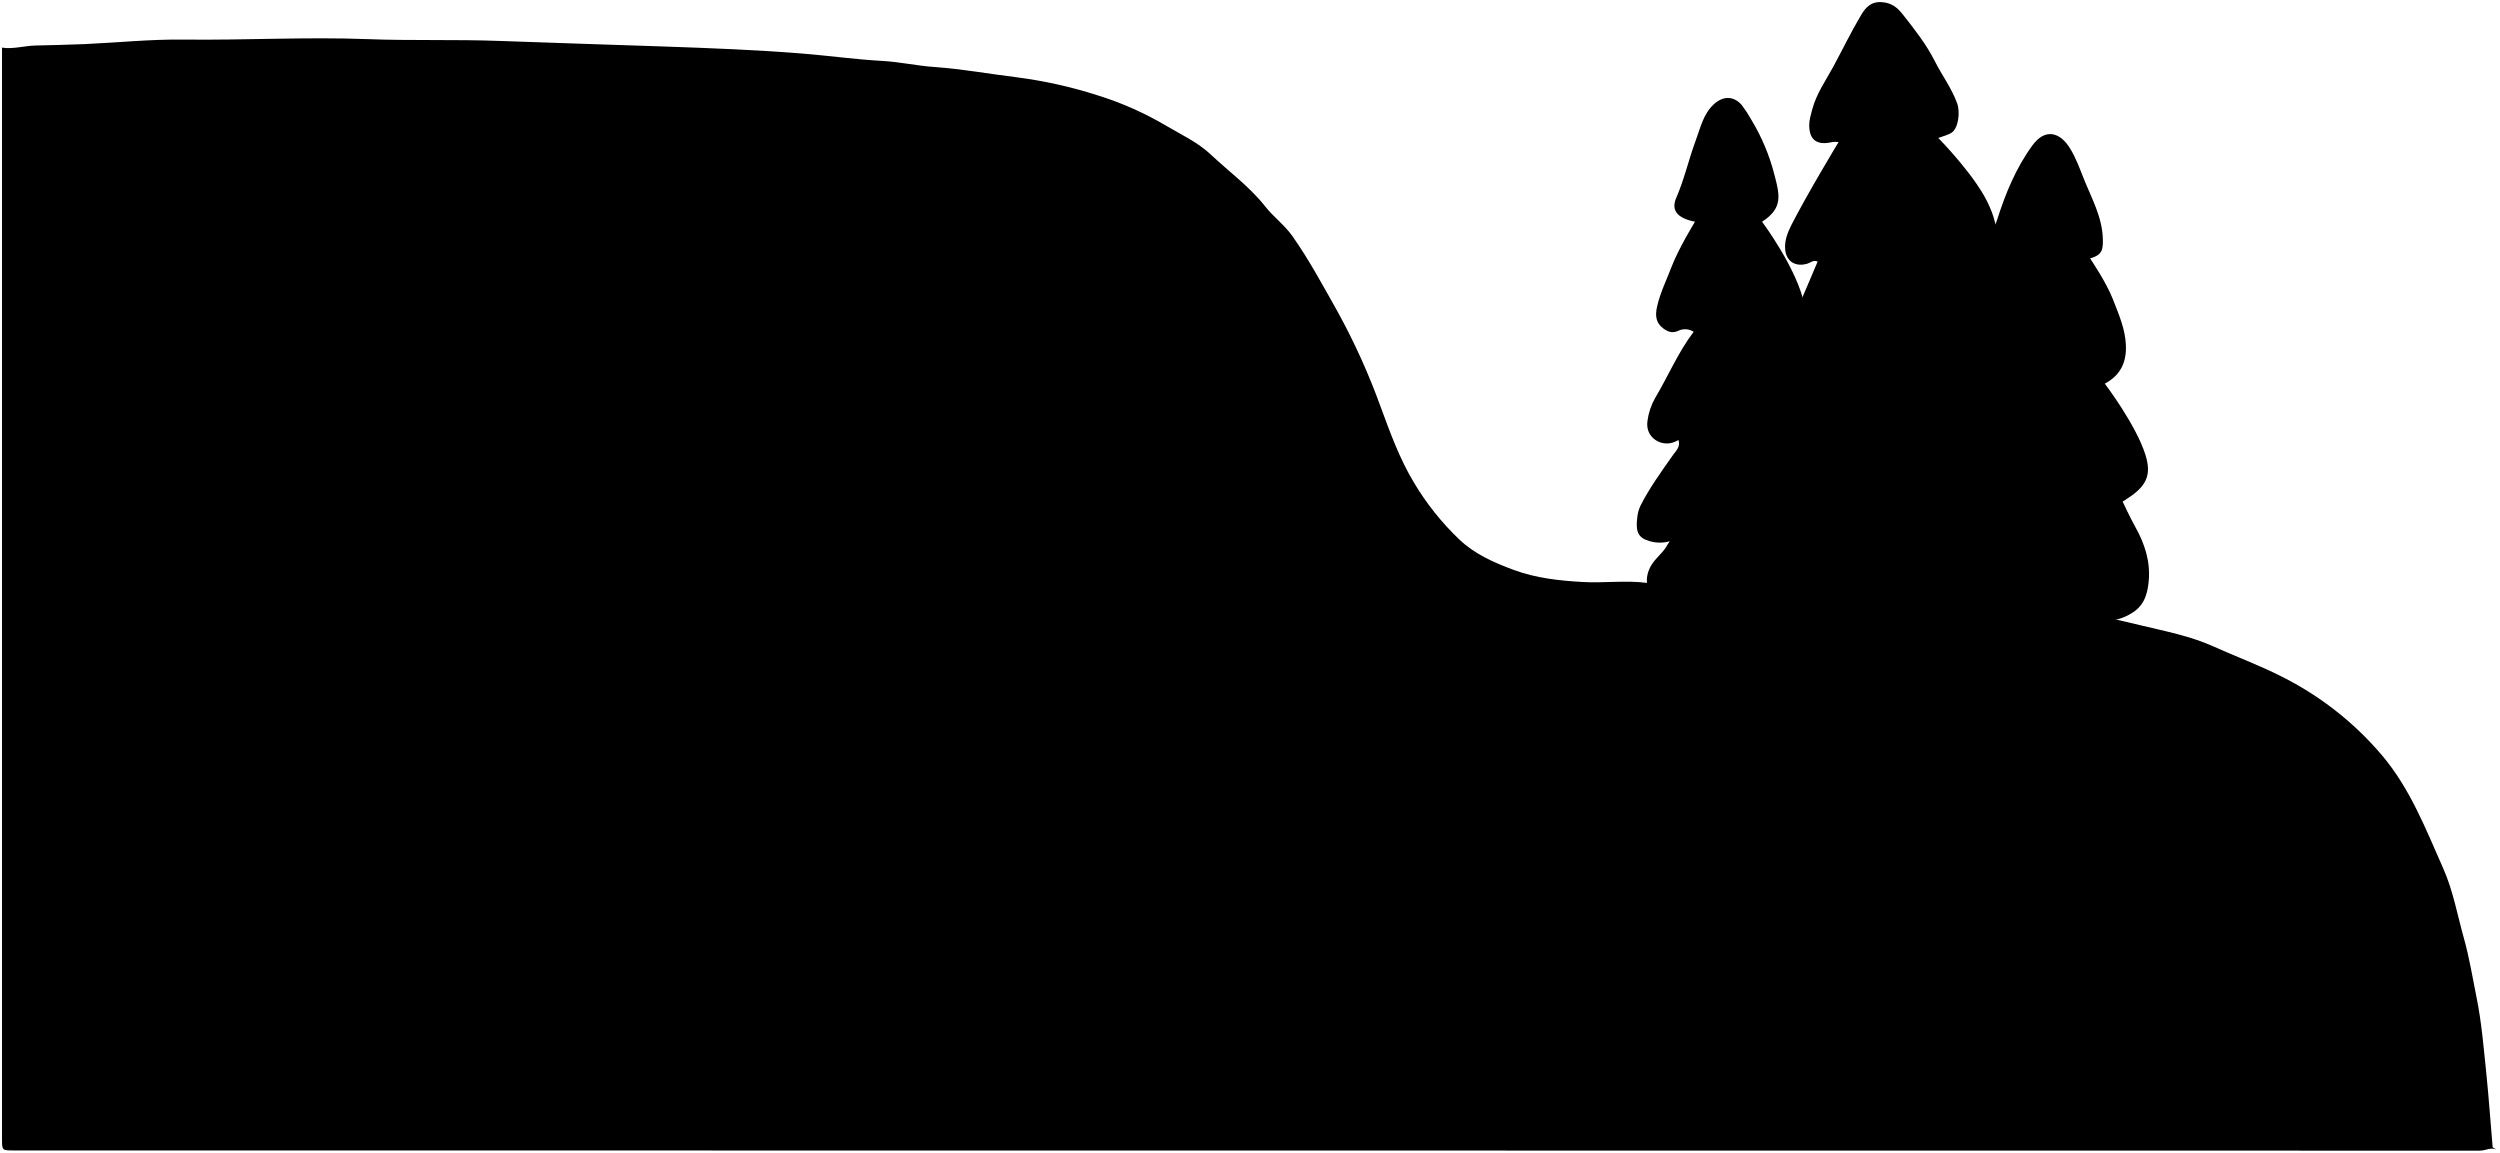
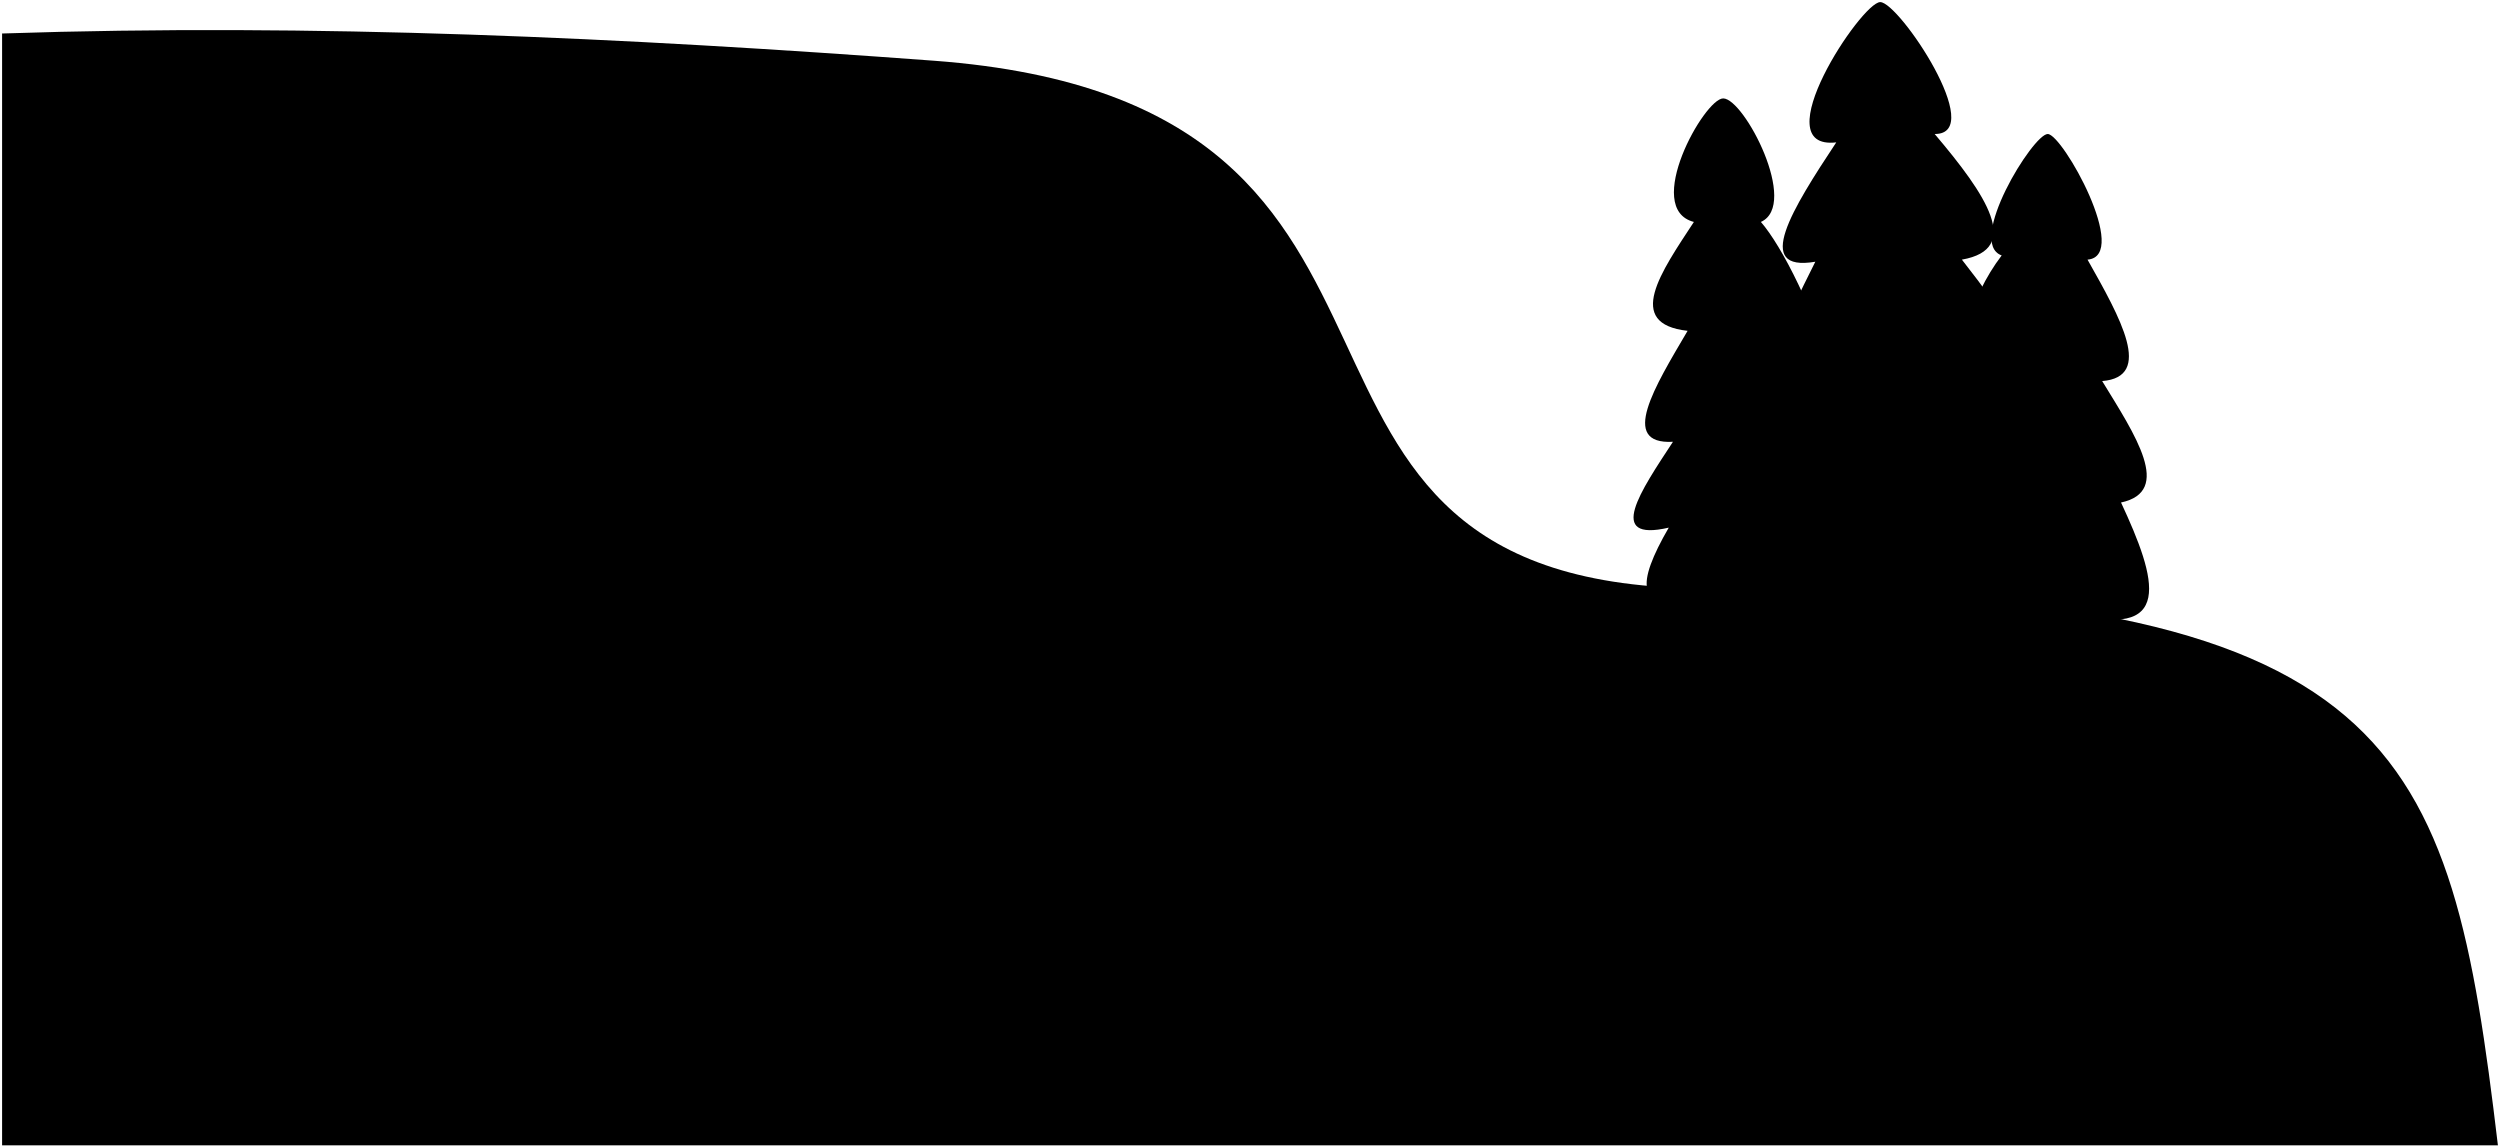
- <svg viewBox="0 0 1192.5 549.86">
-   <path class="mountain" d="M1189,547.26c-1-11.67-1.82-23.35-3-35-1.28-12.19-2.24-24.48-4.68-36.46-1.9-9.36-3.4-18.82-6-28.12-3.15-11.17-5.15-22.75-9.87-33.37-8.34-18.78-15.72-38.07-29.32-54.12a151.51,151.51,0,0,0-48-37.58c-10.63-5.38-21.75-9.49-32.57-14.36s-22.56-7.11-34-9.87S998.62,293,987,291.13a72.62,72.62,0,0,0-10-1.06c-9-.18-18-1.13-27-1.49-11.84-.47-23.66-1.34-35.5-2-10.5-.57-21-1.43-31.5-2-11.5-.58-23-1.41-34.5-2-10.83-.58-21.69-1.16-32.49-2.05-10.17-.84-20.38-1.2-30.56-2.51-10-1.29-20.32.17-30.45-.4-11.19-.64-22.33-1.83-33-5.79-9.49-3.51-18.54-7.49-26-14.57a128.14,128.14,0,0,1-21.51-27c-6.84-11.34-11.33-23.74-15.87-36.05a319.29,319.29,0,0,0-20.76-45.87c-6.76-12-13.34-24.26-21.31-35.61-3.77-5.37-9.1-9.23-13.15-14.38C596,89,586.22,81.87,577.54,73.71c-6.21-5.84-13.8-9.29-21-13.57a154.9,154.9,0,0,0-33.12-14.71A217.21,217.21,0,0,0,485,36.87c-13.15-1.6-26.18-4-39.47-4.93-8.13-.55-16.41-2.43-24.54-2.87-12.72-.7-25.3-2.47-38-3.5-22.16-1.8-44.32-2.62-66.52-3.4-26-.9-52-1.67-78-2.64-21-.78-42-.06-63-.86-29.34-1.12-58.66.57-88,.21-15.67-.19-31.33,1.44-47,2.15-7.83.36-15.68.47-23.51.68-5.55.15-10.93,1.85-16,1V543.26c0,5.49,0,5.5,5.5,5.5q588.26,0,1176.5.1c2.83,0,5.67-2.09,8.5-.1Z" />
+ <svg viewBox="0 0 1194 548">
+   <path class="mountain" d="M1,16V547H1193c-22.84-191.76-46-266.55-377-266-242,.4-98.33-231.85-370-252C298.45,18.05,150.34,11,1,16Z" />
  <g class="pineSide">
-     <path d="M1023.47,217.27c2.6,8.61.74,13.7-6.48,19-1.45,1.06-3,2-4.49,3,0,0,3.42,7.37,6,12,4.55,8.09,7.33,16.63,6.43,26-.61,6.44-2.3,12.05-8.86,15.66a24,24,0,0,1-23,.66c-4-1.88-6.7-1.93-9.59,1.18-2.7,2.9-6.22,3.8-10,4-8.15.45-15.52-2-22.51-6a9.41,9.41,0,0,1-5.29-8c-.26-2.4-.61-5.06-1.09-7.55-1.78-9.28-3.39-18.62-4.52-28-.9-7.52-2.18-15-3.36-22.45-1.52-9.51-2.72-19.1-4.75-28.54-1.6-7.45-2.61-15-3.74-22.54-1.42-9.48-3.1-18.93-4.29-28.46-.92-7.36-2.27-14.67-3.45-22-.81-5-1.66-10-2.58-15.5,9.74,0,18.92-.18,28.08.08,3.92.11,5.44-1.15,6.66-5,4-12.59,9-24.77,16.88-35.53,5.77-7.92,13-6.75,18.12,1.88,2.63,4.39,4.34,9.09,6.15,13.67,3.78,9.54,9.06,18.66,9.28,29.43.11,5.5-.76,7.43-6.09,9,0,0,7.77,11.43,10.9,19.54,2.73,7.07,5.88,14.07,6.18,21.95.31,8.3-2.75,14.36-10.08,18.26C1004,183,1019.12,202.91,1023.47,217.27Z" />
-     <path d="M840.5,105.76c10-6.43,8.49-12.59,5.88-22.47a96.78,96.78,0,0,0-10.89-26,62.58,62.58,0,0,0-4.53-7c-3.76-4.6-9.07-4.67-13.47-.55-5,4.64-6.31,11-8.54,17-3.4,9.09-5.45,18.61-9.35,27.56-2.65,6.08.52,9.79,8.9,11.46,0,0-7.89,12.89-11.14,21.45-2.4,6.31-5.42,12.36-6.93,19-.95,4.24-.71,7.79,3.06,10.53,2.19,1.58,4.27,2.33,7,1.08a7.34,7.34,0,0,1,7.38.46c-7.48,9.84-12.12,21.11-18.33,31.5a29.92,29.92,0,0,0-3.69,10.93c-1.28,8.34,7.07,12.77,13.1,10l1.71-.8c1,3.35-1.31,5.23-2.74,7.27-5.48,7.81-11.1,15.52-15.42,24.05a17.17,17.17,0,0,0-1.51,5.48c-.87,6.88.32,9.91,6,11.46a17.2,17.2,0,0,0,9.49,0l-1,1.5c-2,4-5.92,6.46-8.1,10.44-3,5.59-2.42,11.32,2.62,15,3.74,2.77,7.69,1.4,11.47,0a15.38,15.38,0,0,0,5.51-4c4.67,1.33,9.29,2.87,14,3.95,7.73,1.77,15.18.07,22.48-2.47a3.76,3.76,0,0,0,2.57-3c4.86-19.13,10.88-37.93,16.08-57,6.06-22.17,13.4-44,19.63-66.11.91-3.21,3.3-6.64,1.75-10.93H860.73C857.38,128.31,840.5,105.76,840.5,105.76Z" />
+     <path d="M945.56,289.69c12.15,8.74,25.86,11.37,41.44,2.31,52.41,15.15,43-15.57,26-52,24.86-5.32,6.79-32.23-9-58,24.64-2,8.76-30.05-7-58,20.63-1.67-11.93-60-19-60s-39,51.87-22,58C924.82,163.17,931.39,223.55,945.56,289.69Z" />
+     <path d="M823,47c10,0,36.44,50.75,18,59,20,23,64.41,125.29,31,171-6.22,8.5-59.92,19.31-62.47,5.78C781.09,292.92,781.42,278.87,797,252c-30.3,7-13.39-17.52,2-41-25.88,1.4-8.7-26.3,7-53-30.26-3.33-12.68-28.09,3-52C784.45,99.68,814,47,823,47Z" />
  </g>
-   <path class="pineCentre" d="M844.5,236.26c-3-2.3-4.17-9.41-2-14,4.78-9.86,9.6-19.74,14.78-29.35A83,83,0,0,0,862,181.76c-11.71,2.57-13.79-3.87-12.91-10.49a44.34,44.34,0,0,1,3-11.48c5.28-12.26,14.92-35,14.92-35-1.94-1-3.38.57-5,1-5.67,1.67-10.07-1.18-10.5-7-.3-4.16,1.21-7.92,3-11.49C861.88,92.8,877,67.76,877,67.76a13,13,0,0,0-3,0c-7.28,1.74-11-1-11-8,0-2.64.77-5,1.43-7.53,2-7.56,6.45-13.79,10.08-20.48,4.41-8.13,8.42-16.48,13.15-24.42,2-3.39,4.48-6.64,9.88-6.31,4.73.3,7.44,2.53,10,5.75,5.65,7.16,11.32,14.36,15.43,22.53,3.39,6.73,8,12.79,10.59,20,1.59,4.45.46,11.93-2.56,13.93-1.89,1.25-4.28,1.74-6.45,2.58,0,0,18.9,19.11,24.57,33a42.24,42.24,0,0,1,2.88,9,13,13,0,0,1-11,15l-3.49.54c5.21,7.26,11.15,14,16,21.47,3.39,5.19,6.6,10.2,8.14,16.48,2.57,10.54.45,15.63-9.68,19-1.15.39-2.1,1.49-3.5,1,0,0,5.06,7.47,9.66,12.86a102.51,102.51,0,0,1,15.15,24.22c3.79,8.31-1.4,19.73-13.31,17.95-.47-.07-1,.3-1.5.47a82.83,82.83,0,0,0,5.37,8.1c5.7,7.41,11.6,14.88,13.62,24.4,1.81,8.52-1.31,17.92-9,22-.19.1-.33.47-.5.47-7.36.06-13.27,5-20,6.25-8.8,1.6-17.75.31-25.45-5.23,0,0-7.92,4.85-13.54,6.34a58.46,58.46,0,0,1-25,1.1c-2.69-.47-5.27.32-8-.32-8.41-2-15-6.21-19.31-14.07-4.86,3.4-10.16,2.81-15.14,2.28-4.16-.45-7.83-2.15-10.21-6.73-3.31-6.4.31-10.7,3.28-15A272.9,272.9,0,0,1,855,239.79a3.72,3.72,0,0,0,1-3S849.21,239.9,844.5,236.26Z" />
+   <path class="pineCentre" d="M922,293c58,19,66.81-14.9,36-56,30.2.08,12.82-26-10-55,29.25-6.25,9.06-32.15-11-58,29-5.11,11.68-30.9-13-60,25.23.15-17-63-26-63s-56,71-21,67c-21,31.75-40,62.13-10,57-15,29.92-29.75,59.59-5,57-20.7,34.23-30.82,59.49-6,55-24,29.09-38,70,0,53C873.2,306.77,895.63,304.44,922,293Z" />
</svg>
